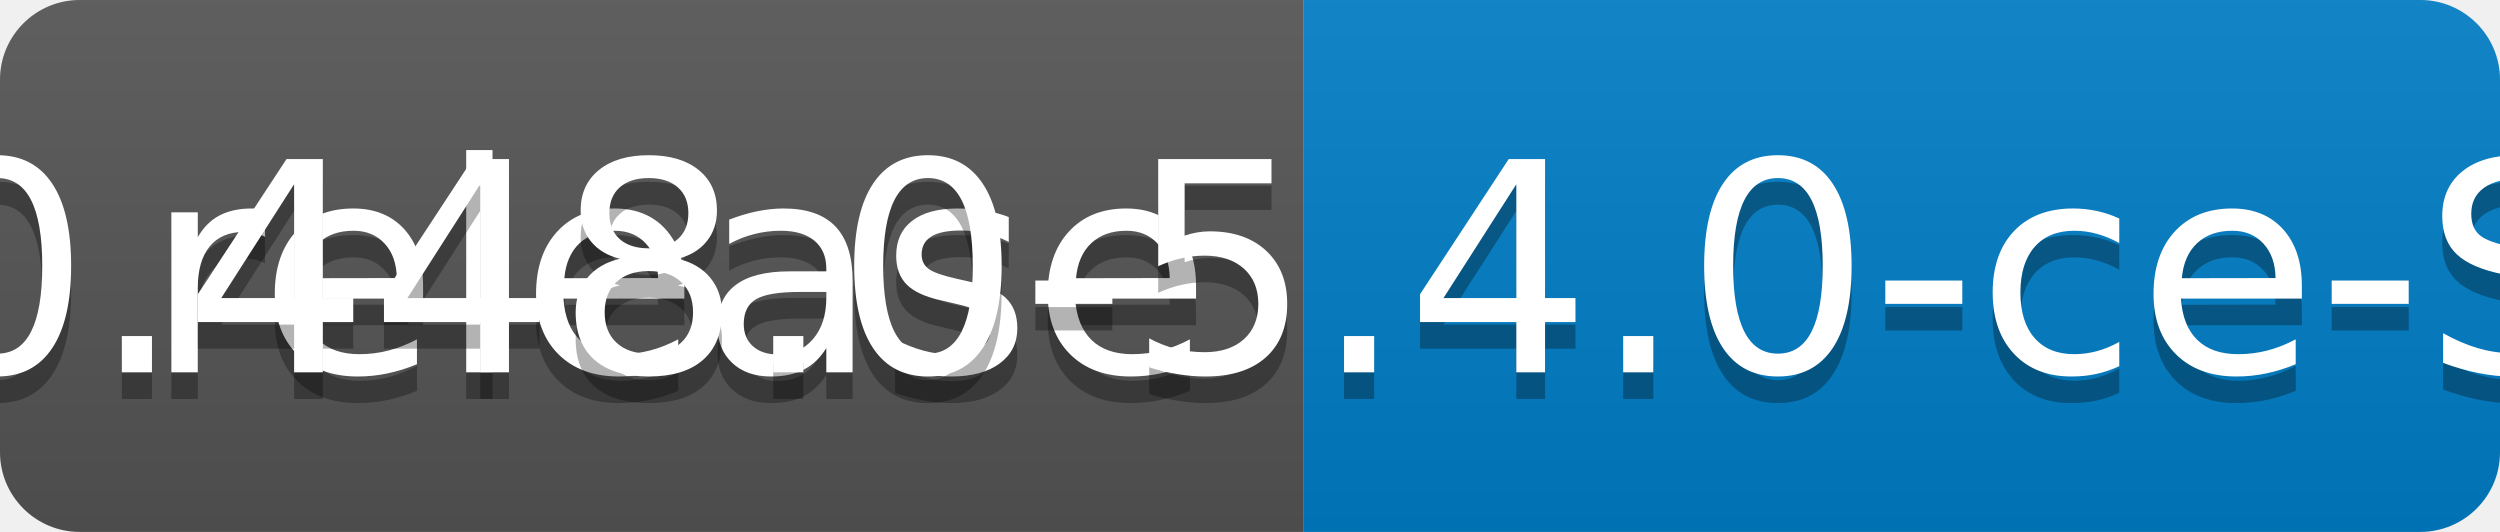
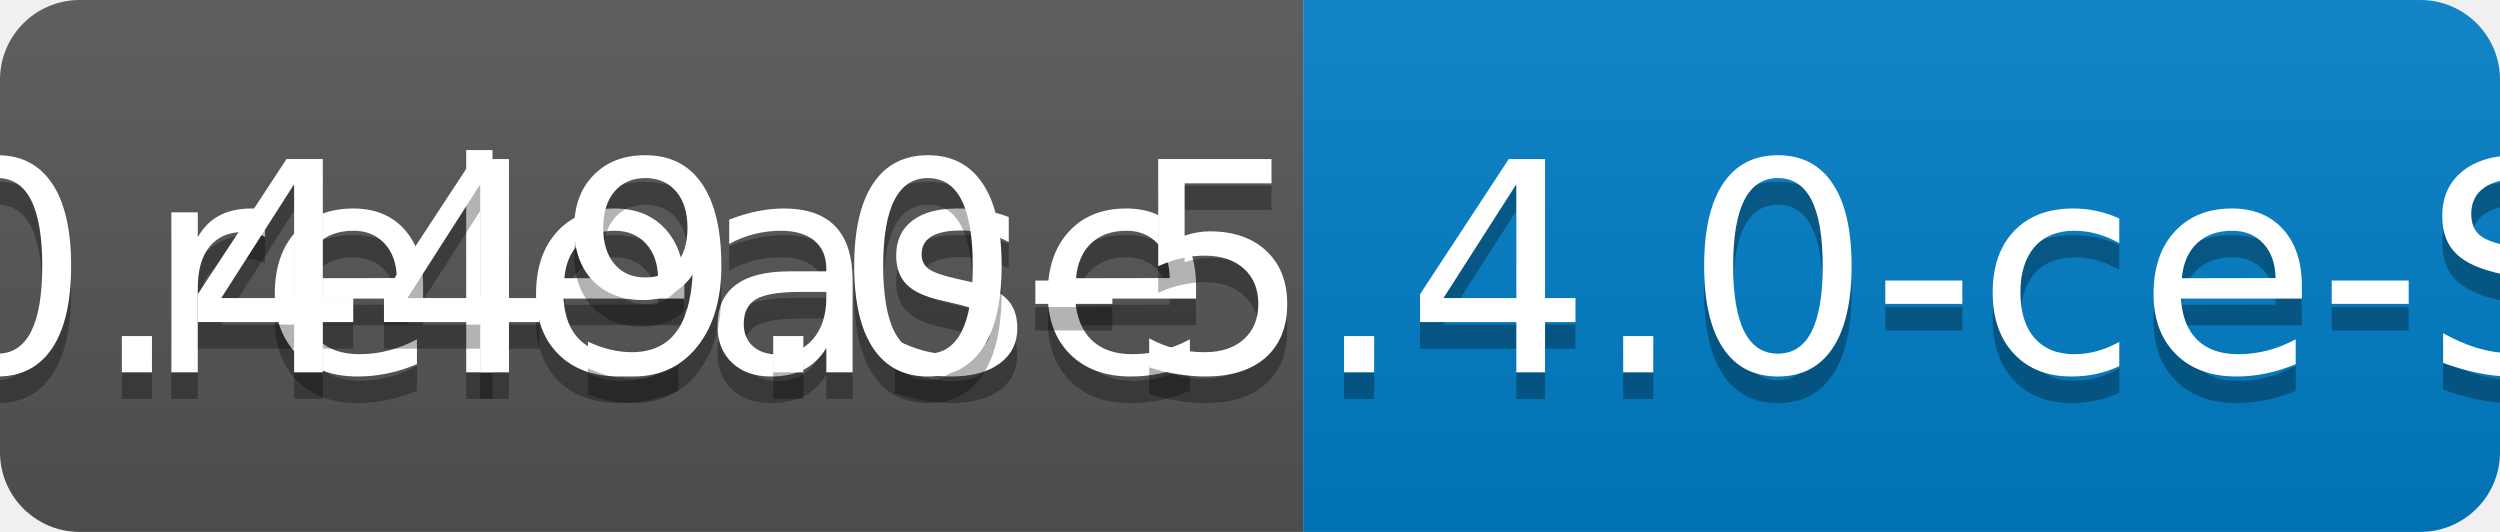
<svg xmlns="http://www.w3.org/2000/svg" width="94" height="20">
  <linearGradient id="b" x2="0" y2="100%">
    <stop offset="0" stop-color="#bbb" stop-opacity=".1" />
    <stop offset="1" stop-opacity=".1" />
  </linearGradient>
  <clipPath id="a">
    <rect width="94" height="20" rx="3" fill="#fff" />
  </clipPath>
  <g clip-path="url(#a)">
    <path fill="#555" d="M0 0h49v20H0z" />
    <path fill="#007ec6" d="M49 0h45v20H49z" />
    <path fill="url(#b)" d="M0 0h94v20H0z" />
  </g>
  <g fill="#fff" text-anchor="middle" font-family="DejaVu Sans,Verdana,Geneva,sans-serif" font-size="110">
    <text x="255" y="150" fill="#010101" fill-opacity=".3" transform="scale(.1)" textLength="390">release</text>
    <text x="255" y="140" transform="scale(.1)" textLength="390">release</text>
-     <text x="705" y="150" fill="#010101" fill-opacity=".3" transform="scale(.1)" textLength="350">v0.448.0-5.4.0-ce-SNAPSHOT</text>
-     <text x="705" y="140" transform="scale(.1)" textLength="350">v0.448.0-5.4.0-ce-SNAPSHOT</text>
+     <text x="705" y="150" fill="#010101" fill-opacity=".3" transform="scale(.1)" textLength="350">v0.449.0-5.4.0-ce-SNAPSHOT</text>
+     <text x="705" y="140" transform="scale(.1)" textLength="350">v0.449.0-5.4.0-ce-SNAPSHOT</text>
  </g>
</svg>
